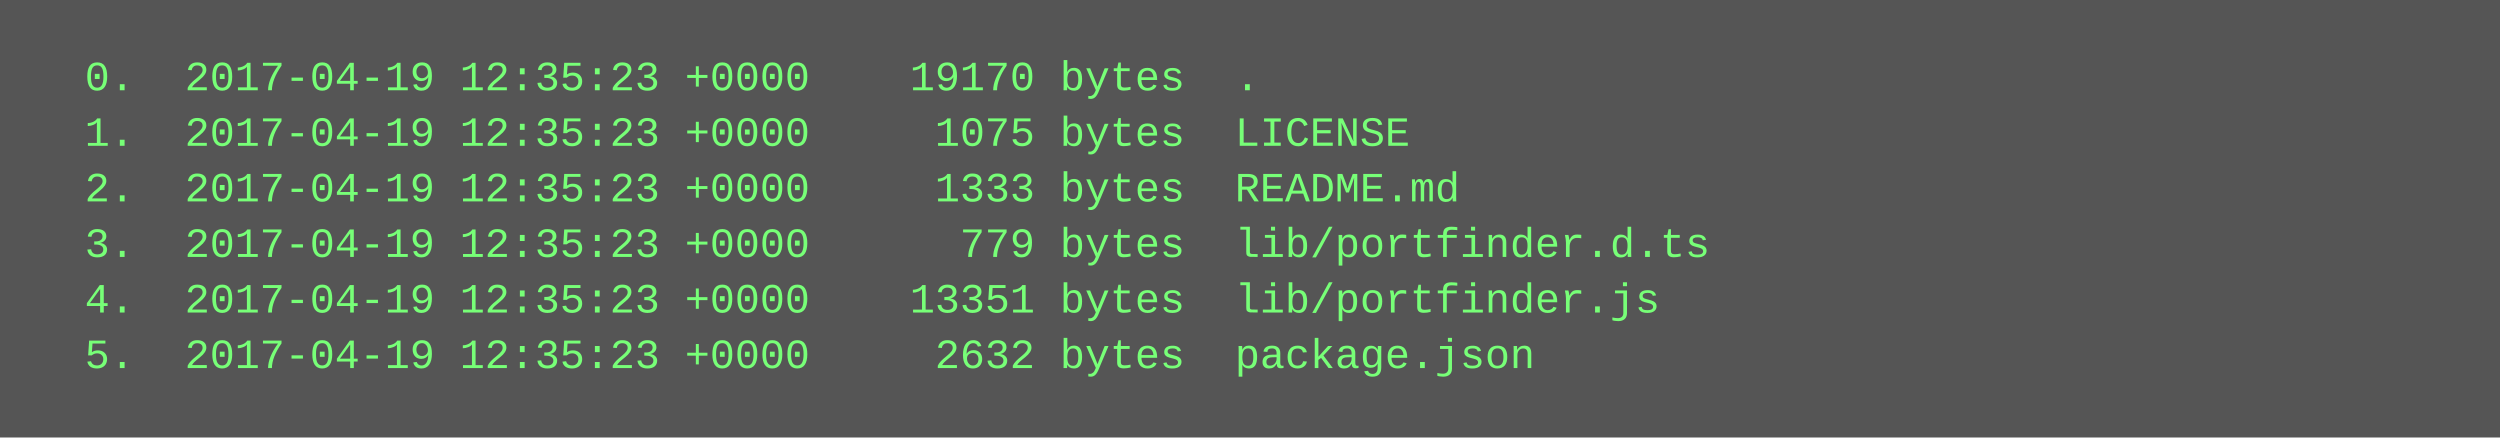
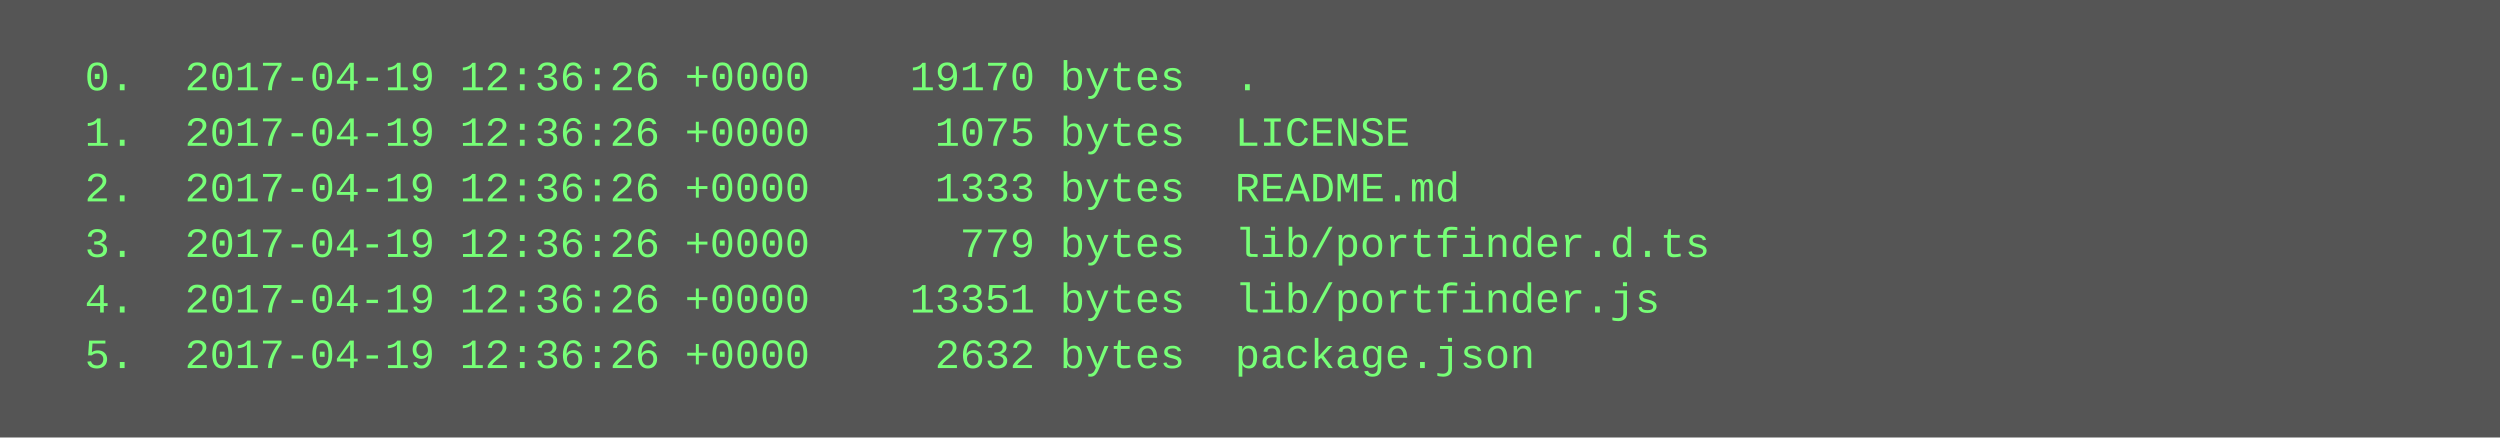
<svg xmlns="http://www.w3.org/2000/svg" height="126" width="720">
  <rect height="126" fill="#555" width="720" />
  <text fill="#7f7" font-family="Courier New" font-size="12" xml:space="preserve">
-     <tspan x="10" y="26">  0.  2017-04-19 12:35:23 +0000    19170 bytes  .</tspan>
-     <tspan x="10" y="42">  1.  2017-04-19 12:35:23 +0000     1075 bytes  LICENSE</tspan>
-     <tspan x="10" y="58">  2.  2017-04-19 12:35:23 +0000     1333 bytes  README.md</tspan>
-     <tspan x="10" y="74">  3.  2017-04-19 12:35:23 +0000      779 bytes  lib/portfinder.d.ts</tspan>
-     <tspan x="10" y="90">  4.  2017-04-19 12:35:23 +0000    13351 bytes  lib/portfinder.js</tspan>
-     <tspan x="10" y="106">  5.  2017-04-19 12:35:23 +0000     2632 bytes  package.json</tspan>
+     <tspan x="10" y="26">  0.  2017-04-19 12:36:26 +0000    19170 bytes  .</tspan>
+     <tspan x="10" y="42">  1.  2017-04-19 12:36:26 +0000     1075 bytes  LICENSE</tspan>
+     <tspan x="10" y="58">  2.  2017-04-19 12:36:26 +0000     1333 bytes  README.md</tspan>
+     <tspan x="10" y="74">  3.  2017-04-19 12:36:26 +0000      779 bytes  lib/portfinder.d.ts</tspan>
+     <tspan x="10" y="90">  4.  2017-04-19 12:36:26 +0000    13351 bytes  lib/portfinder.js</tspan>
+     <tspan x="10" y="106">  5.  2017-04-19 12:36:26 +0000     2632 bytes  package.json</tspan>
  </text>
</svg>
